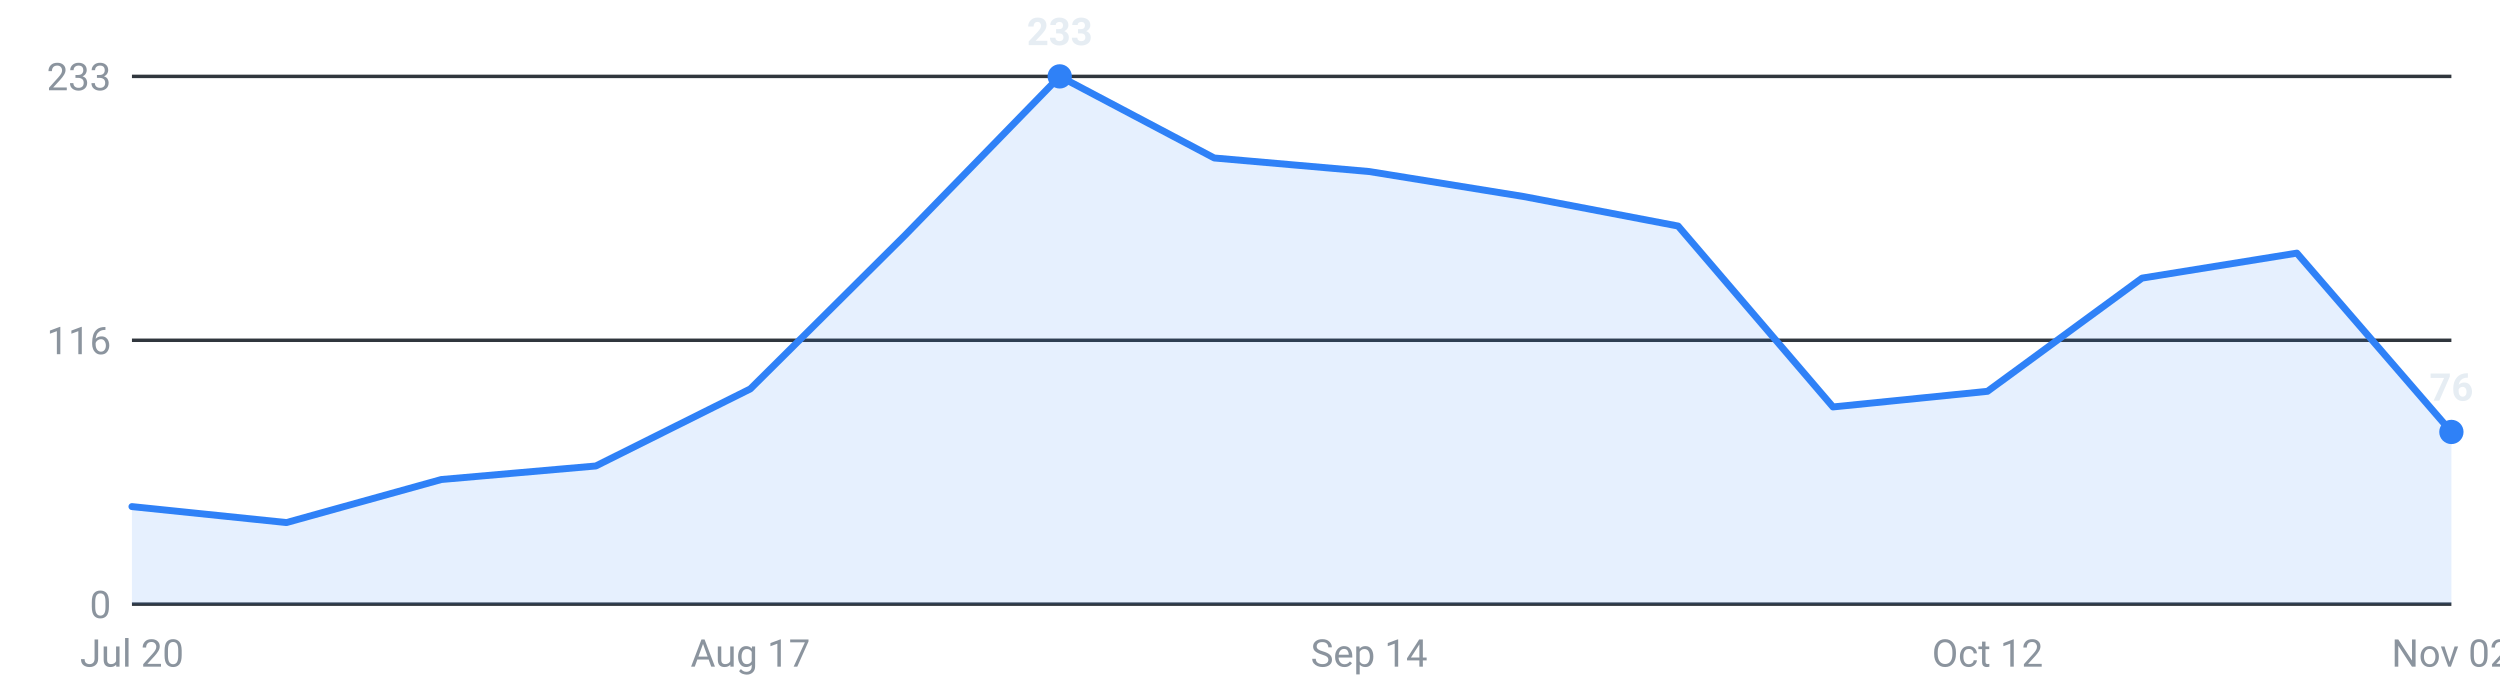
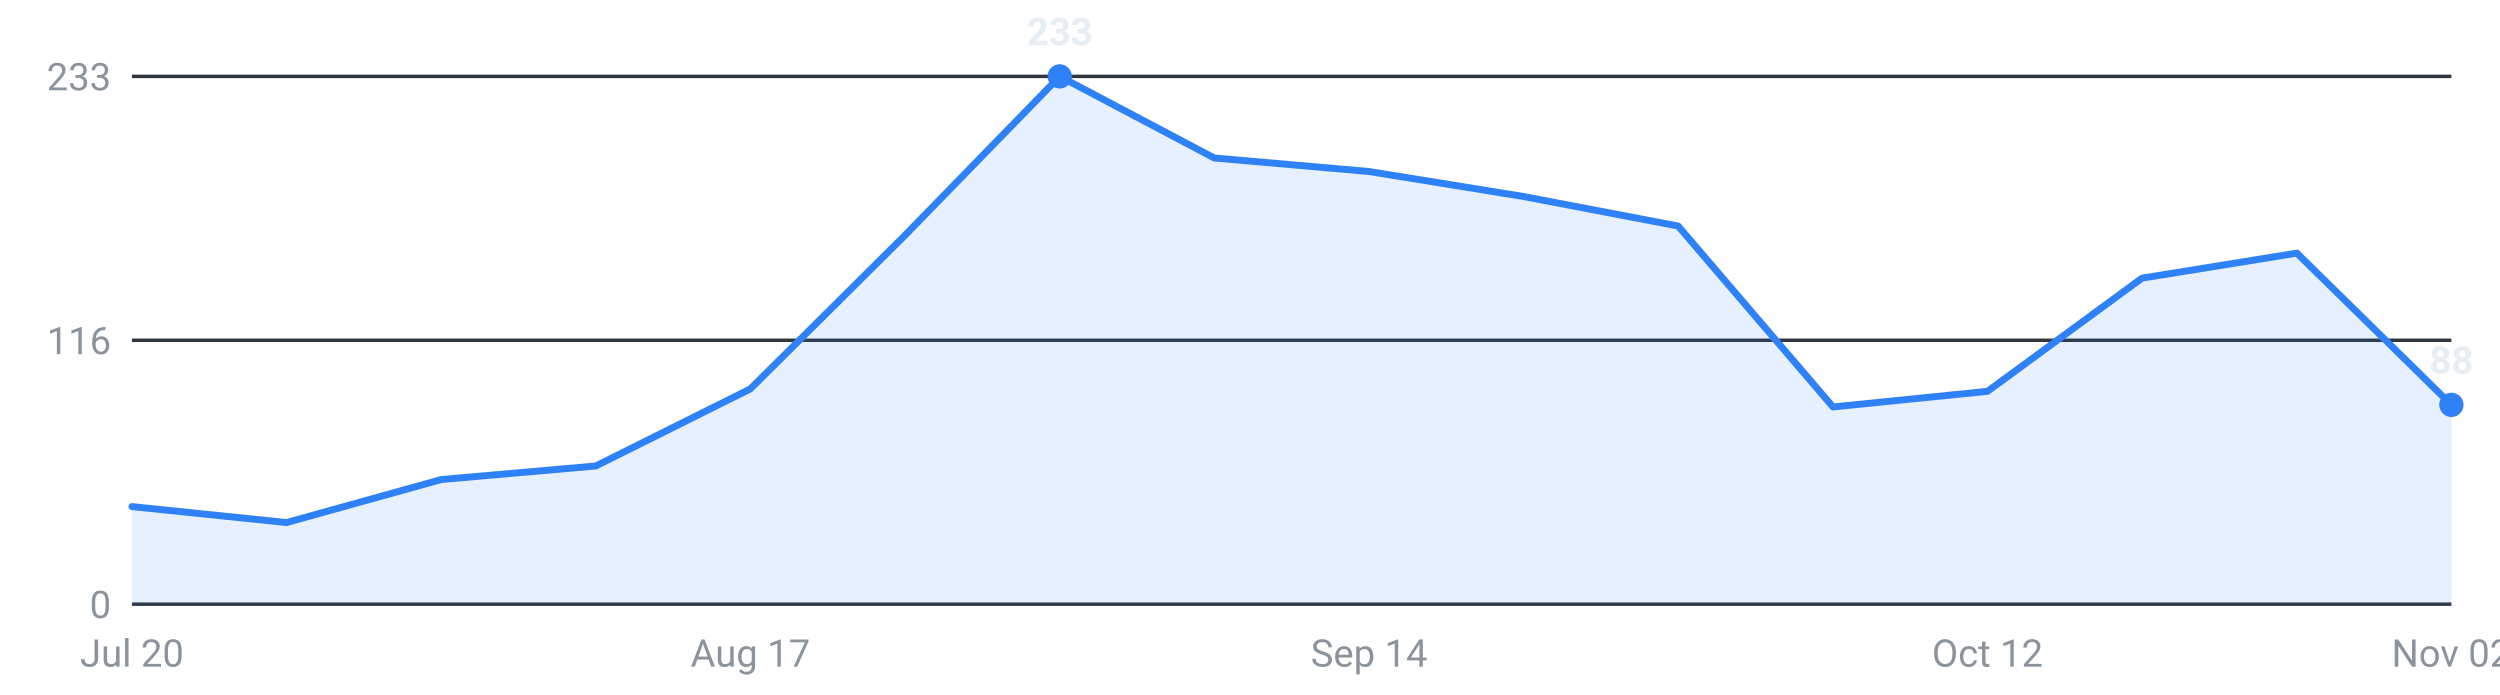
<svg xmlns="http://www.w3.org/2000/svg" viewBox="0 0 720 200" width="720" height="200" role="img" aria-label="Internships posted per week, last 16 weeks">
  <g font-family="-apple-system,Segoe UI,Roboto,sans-serif" font-size="11">
    <line x1="38" y1="174.0" x2="706" y2="174.0" stroke="#30363d" stroke-width="1" />
    <text x="32" y="178.0" text-anchor="end" fill="#8b949e">0</text>
    <line x1="38" y1="98.0" x2="706" y2="98.0" stroke="#30363d" stroke-width="1" />
    <text x="32" y="102.0" text-anchor="end" fill="#8b949e">116</text>
    <line x1="38" y1="22.0" x2="706" y2="22.0" stroke="#30363d" stroke-width="1" />
    <text x="32" y="26.0" text-anchor="end" fill="#8b949e">233</text>
-     <path d="M38.0,174 L38.0,145.9 L82.5,150.5 L127.1,138.1 L171.6,134.2 L216.1,112.0 L260.7,67.7 L305.2,22.0 L349.7,45.5 L394.3,49.4 L438.8,56.6 L483.3,65.1 L527.9,117.2 L572.4,112.7 L616.9,80.1 L661.5,72.9 L706.0,124.4 L706.0,174 Z" fill="#2f81f7" fill-opacity="0.12" />
-     <polyline points="38.0,145.9 82.5,150.5 127.1,138.1 171.6,134.2 216.1,112.0 260.7,67.7 305.2,22.0 349.7,45.5 394.3,49.4 438.8,56.6 483.3,65.1 527.9,117.2 572.4,112.7 616.9,80.1 661.5,72.9 706.0,124.4" fill="none" stroke="#2f81f7" stroke-width="2" stroke-linejoin="round" stroke-linecap="round" />
+     <path d="M38.0,174 L38.0,145.9 L82.5,150.5 L127.1,138.1 L171.6,134.2 L216.1,112.0 L260.7,67.7 L305.2,22.0 L349.7,45.5 L394.3,49.4 L438.8,56.6 L483.3,65.1 L527.9,117.2 L572.4,112.7 L616.9,80.1 L661.5,72.9 L706.0,116.6 L706.0,174 Z" fill="#2f81f7" fill-opacity="0.12" />
+     <polyline points="38.0,145.9 82.5,150.5 127.1,138.1 171.6,134.2 216.1,112.0 260.7,67.7 305.2,22.0 349.7,45.5 394.3,49.4 438.8,56.6 483.3,65.1 527.9,117.2 572.4,112.7 616.9,80.1 661.5,72.9 706.0,116.6" fill="none" stroke="#2f81f7" stroke-width="2" stroke-linejoin="round" stroke-linecap="round" />
    <circle cx="305.2" cy="22.0" r="3.5" fill="#2f81f7" />
    <text x="305.2" y="13.0" text-anchor="middle" fill="#e6edf3" font-weight="600">233</text>
-     <circle cx="706.0" cy="124.4" r="3.5" fill="#2f81f7" />
-     <text x="706.0" y="115.4" text-anchor="middle" fill="#e6edf3" font-weight="600">76</text>
+     <circle cx="706.0" cy="116.6" r="3.5" fill="#2f81f7" />
+     <text x="706.0" y="107.6" text-anchor="middle" fill="#e6edf3" font-weight="600">88</text>
    <text x="38.0" y="192" text-anchor="middle" fill="#8b949e">Jul 20</text>
    <text x="216.1" y="192" text-anchor="middle" fill="#8b949e">Aug 17</text>
    <text x="394.3" y="192" text-anchor="middle" fill="#8b949e">Sep 14</text>
    <text x="572.4" y="192" text-anchor="middle" fill="#8b949e">Oct 12</text>
    <text x="706.0" y="192" text-anchor="middle" fill="#8b949e">Nov 02</text>
  </g>
</svg>
